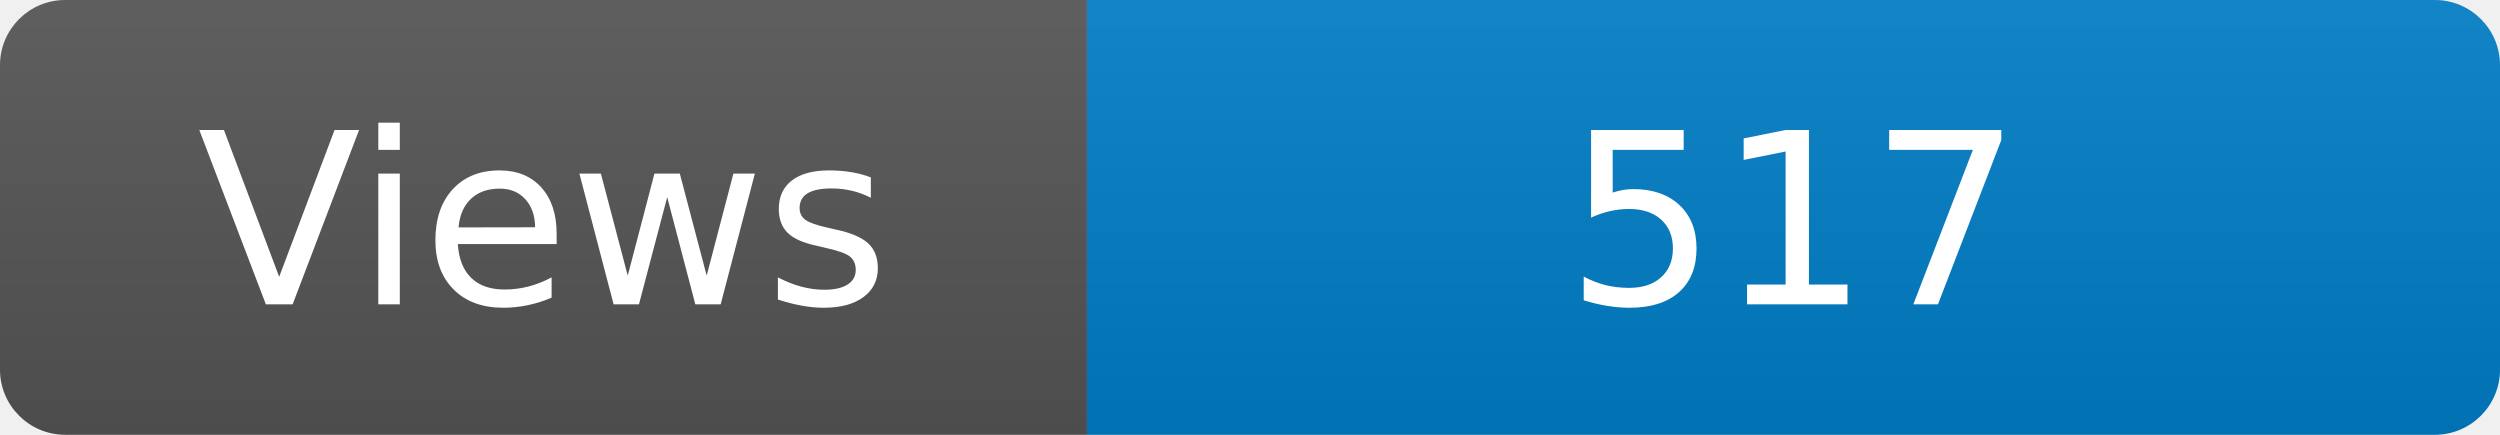
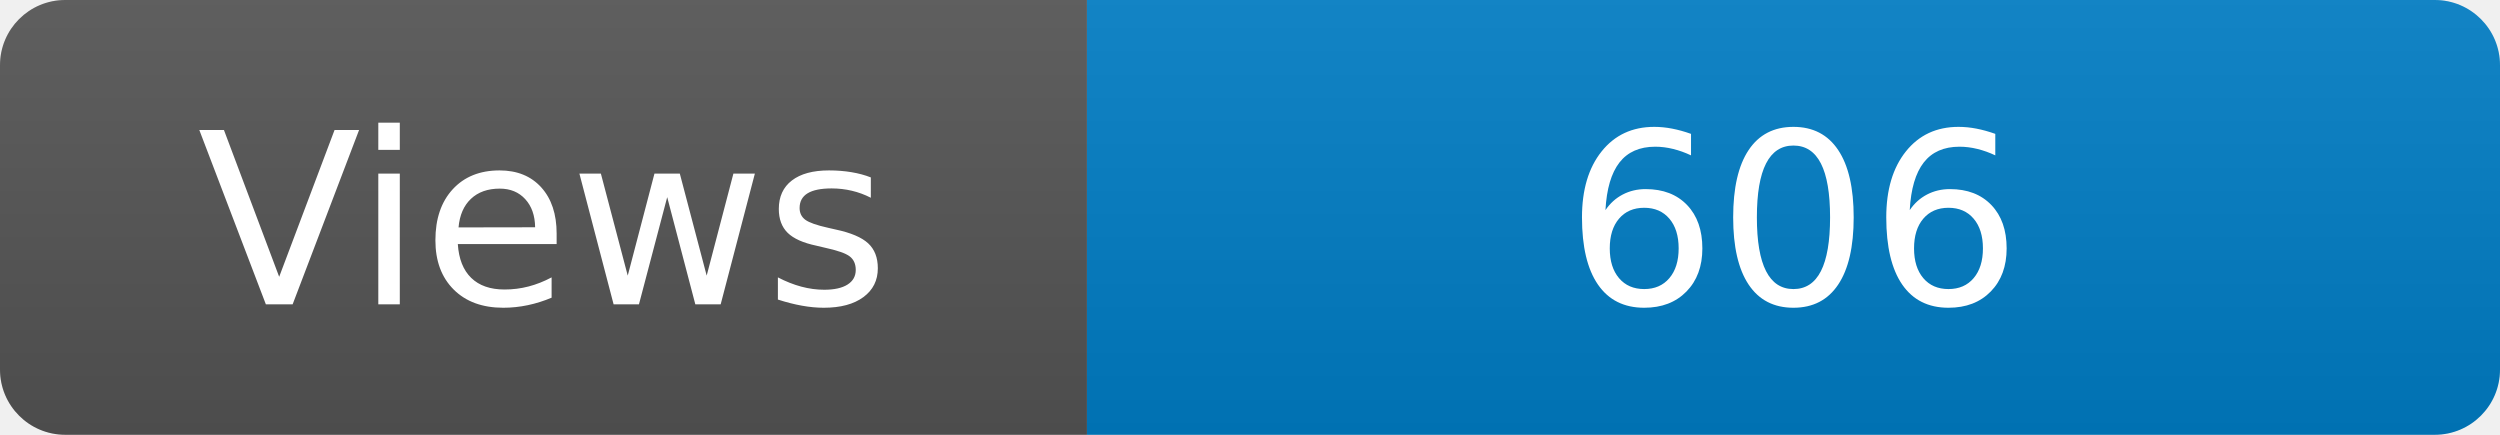
<svg xmlns="http://www.w3.org/2000/svg" width="115" height="20" role="img" aria-label="Maintained?: yes">
  <linearGradient id="s" x2="0" y2="100%">
    <stop offset="0" stop-color="#bbb" stop-opacity=".1" />
    <stop offset="1" stop-opacity=".1" />
  </linearGradient>
  <clipPath id="r">
    <rect width="115" height="20" rx="3" fill="#fff" />
  </clipPath>
  <g clip-path="url(#r)">
    <rect width="50" height="20" fill="#555" />
    <rect x="50" width="160" height="20" fill="#007ec6" />
    <rect width="115" height="20" fill="url(#s)" />
  </g>
  <g fill="#fff" text-anchor="middle" font-family="Verdana,Geneva,DejaVu Sans,sans-serif" font-size="110">
    <text x="250" y="140" transform="scale(.1)" fill="#fff">Views</text>
-     <text x="825" y="140" transform="scale(.1)" fill="#fff">517</text>
+     <text x="825" y="140" transform="scale(.1)" fill="#fff">606</text>
  </g>
</svg>
